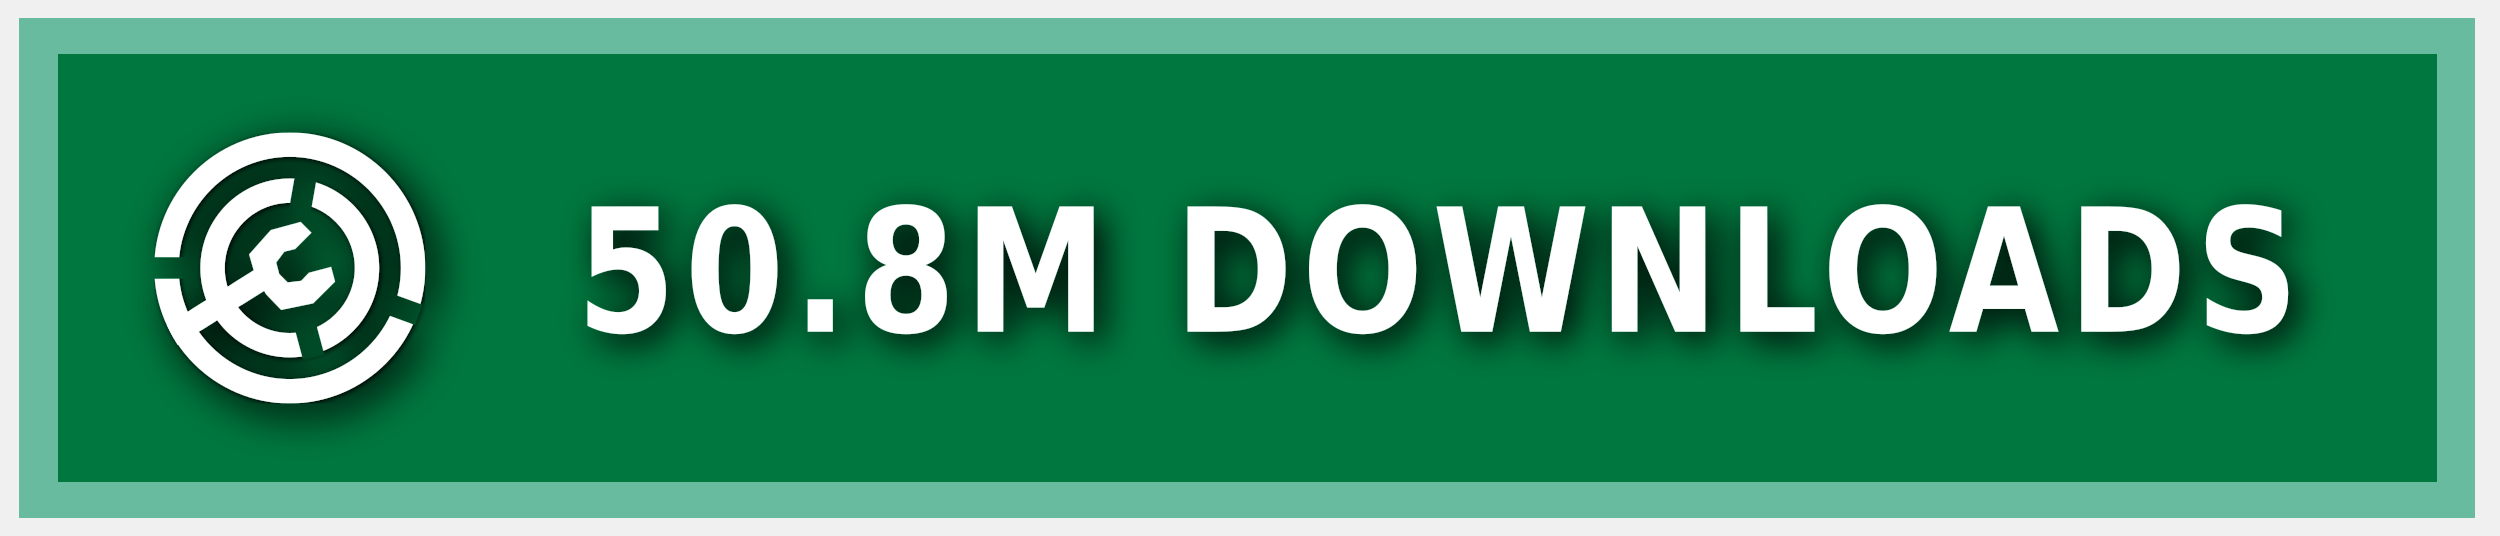
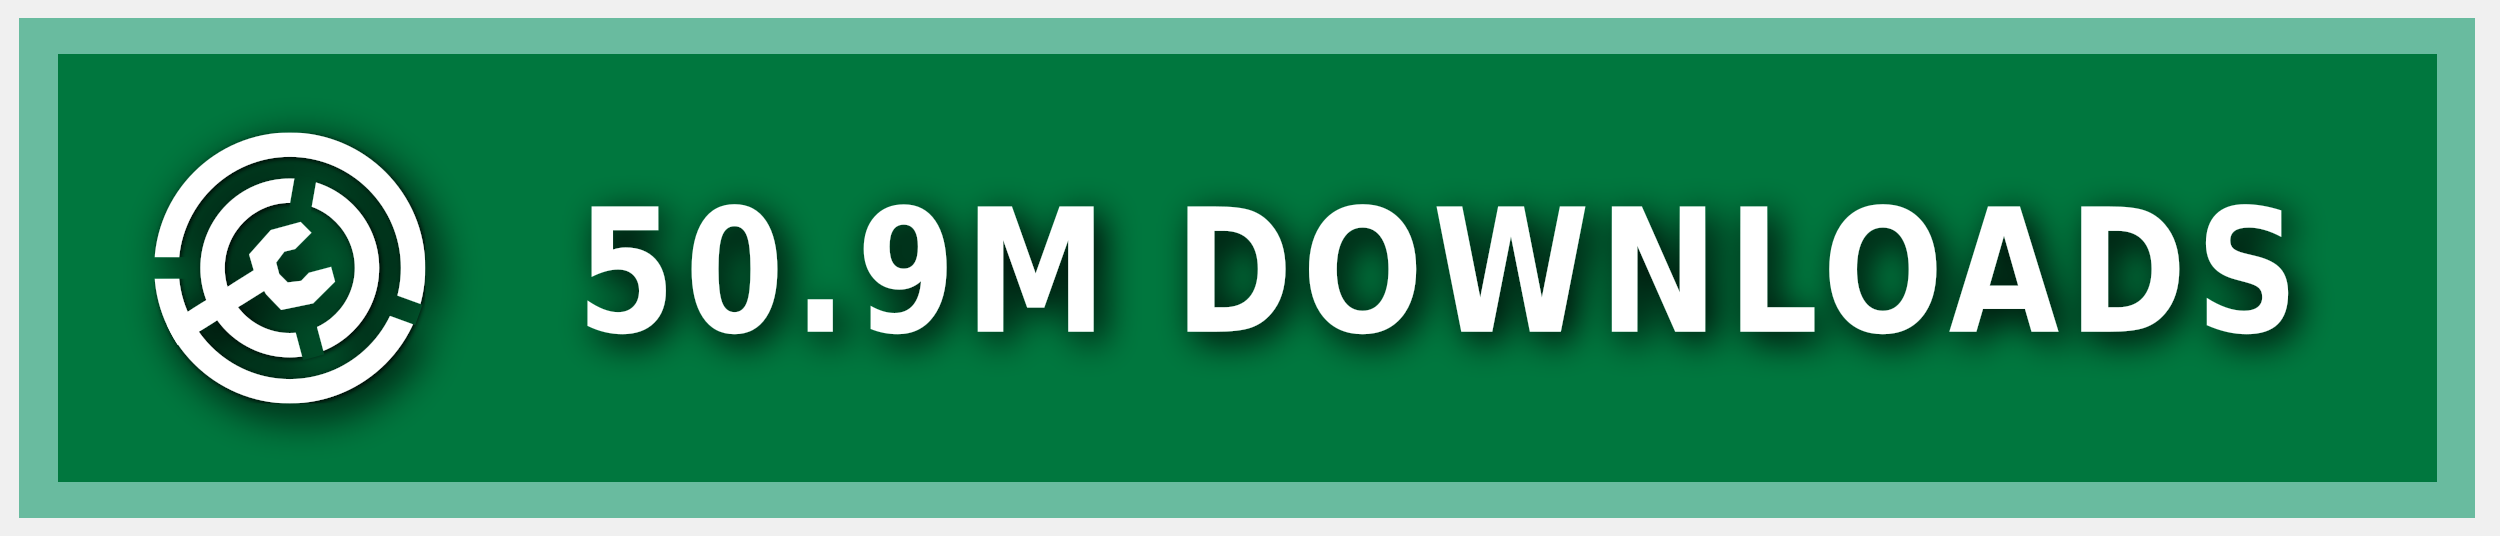
<svg xmlns="http://www.w3.org/2000/svg" xmlns:ns1="https://boxy-svg.com" width="140" height="30" role="img" aria-label="MODRINTH">
  <style> g:not(.noshadow) { filter: drop-shadow(0.5px 0.5px 1.0px black); } </style>
  <defs>
    <ns1:guide x="121.656" y="10.118" angle="90" />
    <ns1:guide x="127.198" y="17.628" angle="90" />
    <ns1:guide x="8.199" y="-3.08" angle="0" />
    <ns1:guide x="20.449" y="-4.101" angle="0" />
    <ns1:guide x="121.656" y="10.118" angle="90" />
    <ns1:guide x="127.198" y="17.628" angle="90" />
    <ns1:guide x="8.199" y="-3.08" angle="0" />
    <ns1:guide x="20.449" y="-4.101" angle="0" />
  </defs>
  <g class="noshadow" shape-rendering="crispEdges" style="" transform="matrix(1.074564, 0, 0, 1, 0, 0)">
    <rect x="1" y="1" width="128" height="28" style="fill: #00954E;" />
    <rect x="1" y="1" width="128" height="28" style="fill: rgba(0, 0, 0, 0.2);" />
    <rect x="2" y="2" width="126" height="26" style="fill: none; stroke-width:2px; stroke: rgba(211, 255, 255, 0.5);" />
  </g>
  <g fill-rule="evenodd" stroke-linejoin="round" stroke-miterlimit="1.5" clip-rule="evenodd" transform="matrix(1.2, 0, 0, 1.2, -1.2, -1.5)">
    <path fill="none" d="M 8.199 7.432 L 20.846 7.432 L 20.846 20.079 L 8.199 20.079 L 8.199 7.432 Z" style="" />
    <g clip-path="url(#a)" transform="matrix(0.126469, 0, 0, 0.126469, 8.198999, 7.431019)" style="">
      <path fill="#ffffff" d="M50 17c18.207 0 32.988 14.787 32.988 33S68.207 83 50 83 17.012 68.213 17.012 50 31.793 17 50 17Zm0 9c13.24 0 23.988 10.755 23.988 24S63.24 74 50 74 26.012 63.245 26.012 50 36.76 26 50 26Z" />
    </g>
    <g clip-path="url(#b)" transform="matrix(0.126469, 0, 0, 0.126469, 8.198999, 7.431019)" style="">
      <path fill="#ffffff" d="M50 0c27.596 0 50 22.404 50 50s-22.404 50-50 50S0 77.596 0 50 22.404 0 50 0Zm0 9c22.629 0 41 18.371 41 41S72.629 91 50 91 9 72.629 9 50 27.371 9 50 9Z" />
    </g>
    <g class="noshadow" clip-path="url(#c)" transform="matrix(0.112383, 0, 0, 0.122032, 8.268063, 7.737635)" style="">
      <path fill="none" stroke="#ffffff" stroke-width="9" d="M 50 50 L 5.171 75.882" />
    </g>
    <path fill="#ffffff" d="M 12.909 14.103 L 12.625 13.123 L 13.637 11.985 L 15.028 11.605 L 15.534 12.111 L 14.775 12.87 L 14.269 12.996 L 13.89 13.502 L 14.032 14.038 L 14.425 14.429 L 15.053 14.354 L 15.415 13.979 L 16.452 13.701 L 16.637 14.392 L 15.613 15.407 L 14.121 15.714 L 13.415 14.979 L 12.909 14.103 Z" style="" />
    <clipPath id="clip-1">
      <path d="M50 0c27.596 0 50 22.404 50 50s-22.404 50-50 50S0 77.596 0 50 22.404 0 50 0Zm0 39.549c5.768 0 10.451 4.683 10.451 10.451 0 5.768-4.683 10.451-10.451 10.451-5.768 0-10.451-4.683-10.451-10.451 0-5.768 4.683-10.451 10.451-10.451Z" />
    </clipPath>
    <g class="noshadow" clip-path="url(#clip-1)" transform="matrix(0.064459, 0.010209, -0.018807, 0.118741, -9.215255, -61.72825)" style="transform-origin: 27.985px 74.177px;">
      <path fill="none" stroke="#ffffff" stroke-width="9" d="M 49.29 67.75 L 6.679 80.603" style="" />
    </g>
  </g>
  <g>
    <clipPath id="a">
      <path fill-rule="evenodd" stroke-linejoin="round" stroke-miterlimit="1.5" clip-rule="evenodd" d="M100 0H0v100h100V0ZM46.002 49.295l.076 1.757 8.83 32.963 7.843-2.102-8.596-32.094 5.804-32.932-7.997-1.41-5.96 33.818Z" />
    </clipPath>
    <clipPath id="b">
      <path d="M0 0v46h50l1.368.241L99 63.578l-2.736 7.517L49.295 54H0v46h100V0H0Z" />
    </clipPath>
    <clipPath id="c">
      <path d="M50 0c27.596 0 50 22.404 50 50s-22.404 50-50 50S0 77.596 0 50 22.404 0 50 0Zm0 39.549c5.768 0 10.451 4.683 10.451 10.451 0 5.768-4.683 10.451-10.451 10.451-5.768 0-10.451-4.683-10.451-10.451 0-5.768 4.683-10.451 10.451-10.451Z" />
    </clipPath>
  </g>
  <g fill="#fff" text-anchor="middle" font-family="Verdana,Geneva,DejaVu Sans,sans-serif" text-rendering="geometricPrecision" font-size="100" transform="matrix(1, 0, 0, 1, 13, 0)">
-     <text style="font-size: 80px; font-weight: 700; white-space: pre;" transform="matrix(0.1, 0, 0, 0.120296, 0, -3.678133)" x="675" y="185" letter-spacing="5">50.8M DOWNLOADS</text>
+     <text style="font-size: 80px; font-weight: 700; white-space: pre;" transform="matrix(0.1, 0, 0, 0.120296, 0, -3.678133)" x="675" y="185" letter-spacing="5">50.9M DOWNLOADS</text>
  </g>
</svg>
